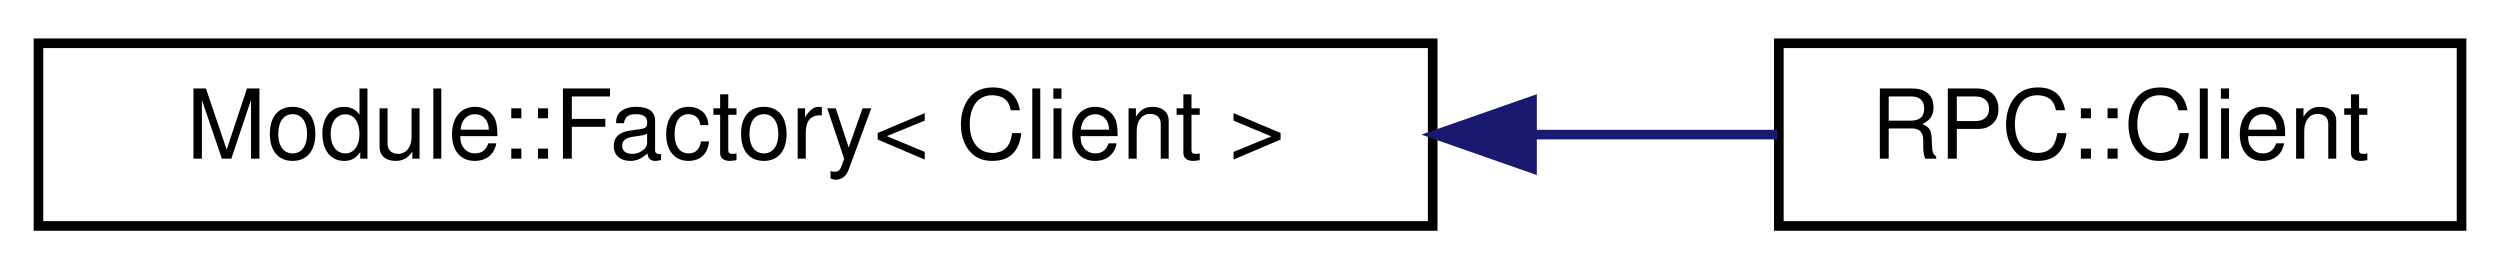
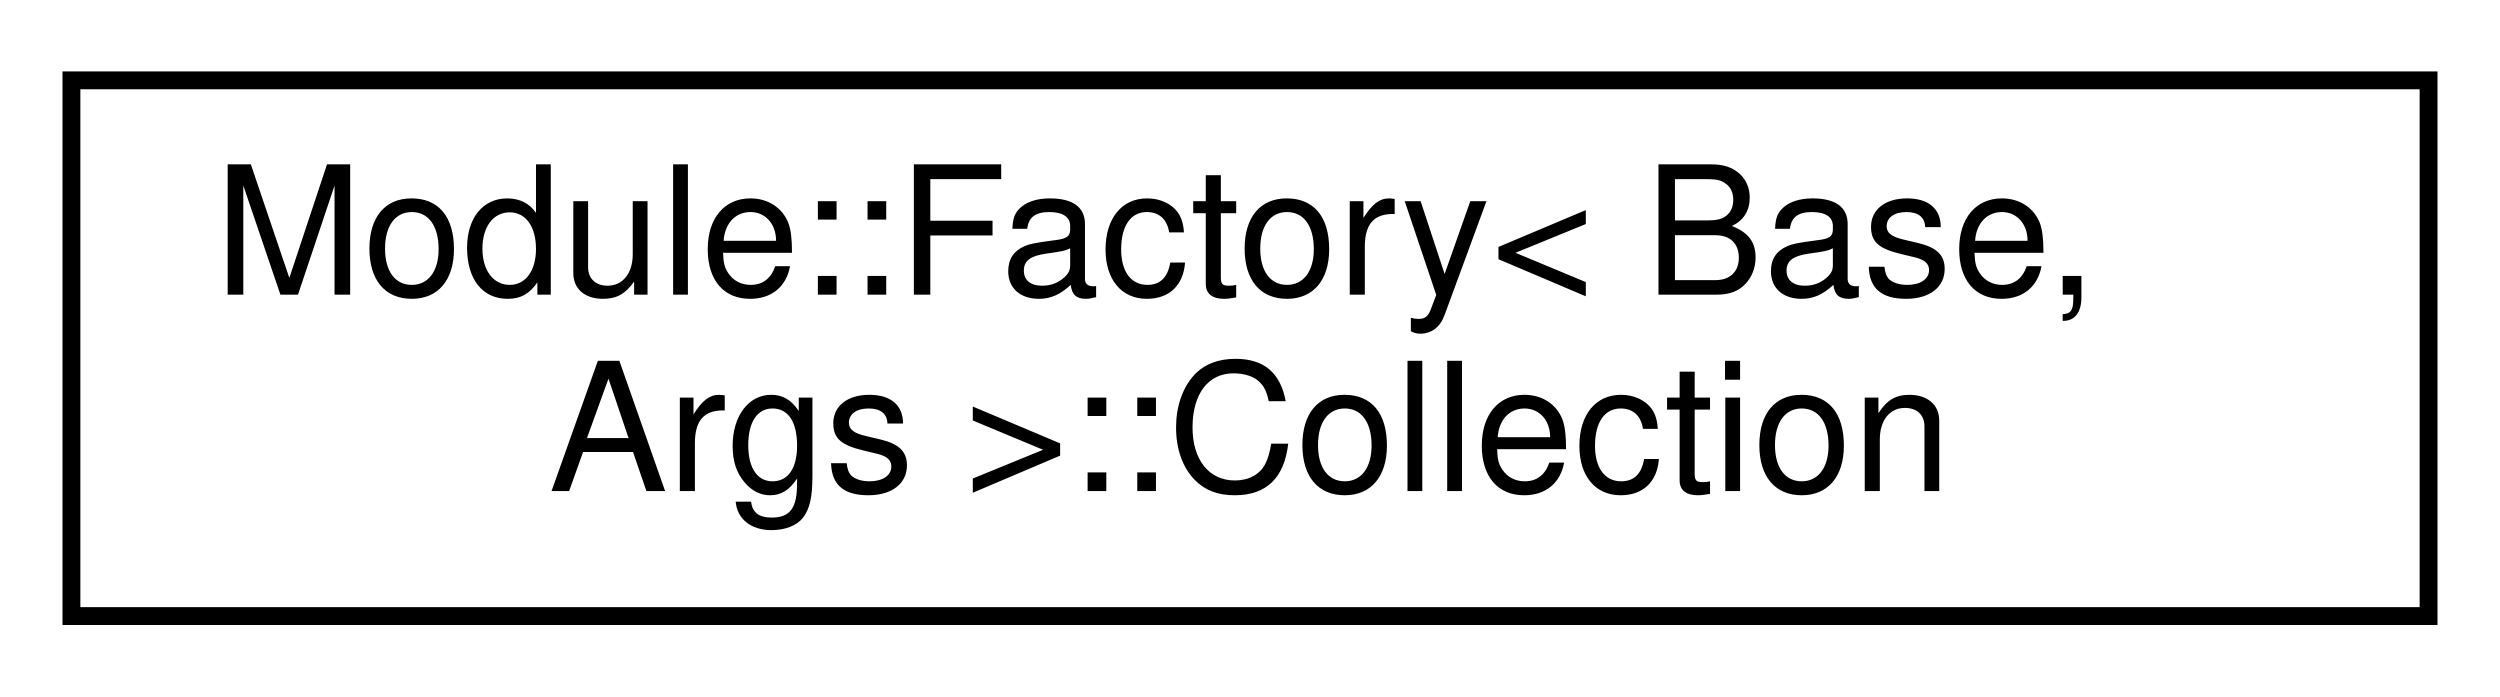
- <svg xmlns="http://www.w3.org/2000/svg" xmlns:xlink="http://www.w3.org/1999/xlink" width="260pt" height="28pt" viewBox="0.00 0.00 260.00 28.00">
-   <g id="graph0" class="graph" transform="scale(1 1) rotate(0) translate(4 24)">
+ <svg xmlns="http://www.w3.org/2000/svg" xmlns:xlink="http://www.w3.org/1999/xlink" width="140pt" height="39pt" viewBox="0.00 0.00 140.00 39.00">
+   <g id="graph0" class="graph" transform="scale(1 1) rotate(0) translate(4 35)">
    <g id="node1" class="node">
      <g id="a_node1">
-         <a xlink:href="classModule_1_1Factory.html" target="_top" xlink:title=" ">
-           <polygon fill="none" stroke="black" points="0,-0.5 0,-19.5 145,-19.5 145,-0.5 0,-0.5" />
-           <text text-anchor="middle" x="72.5" y="-7.5" font-family="Helvetica,sans-Serif" font-size="10.00">Module::Factory&lt; Client &gt;</text>
+         <a xlink:href="classModule_1_1Factory_1_1Collection.html" target="_top" xlink:title=" ">
+           <polygon fill="none" stroke="black" points="0,-0.5 0,-30.5 132,-30.5 132,-0.5 0,-0.5" />
+           <text text-anchor="start" x="8" y="-18.5" font-family="Helvetica,sans-Serif" font-size="10.00">Module::Factory&lt; Base,</text>
+           <text text-anchor="middle" x="66" y="-7.5" font-family="Helvetica,sans-Serif" font-size="10.00"> Args &gt;::Collection</text>
        </a>
      </g>
    </g>
-     <g id="node2" class="node">
-       <g id="a_node2">
-         <a xlink:href="classRPC_1_1Client.html" target="_top" xlink:title=" ">
-           <polygon fill="none" stroke="black" points="181,-0.5 181,-19.5 252,-19.5 252,-0.5 181,-0.5" />
-           <text text-anchor="middle" x="216.5" y="-7.5" font-family="Helvetica,sans-Serif" font-size="10.00">RPC::Client</text>
-         </a>
-       </g>
-     </g>
-     <g id="edge1" class="edge">
-       <path fill="none" stroke="midnightblue" d="M155.45,-10C164.35,-10 173.02,-10 180.87,-10" />
-       <polygon fill="midnightblue" stroke="midnightblue" points="155.33,-6.5 145.33,-10 155.33,-13.5 155.33,-6.5" />
-     </g>
  </g>
</svg>
